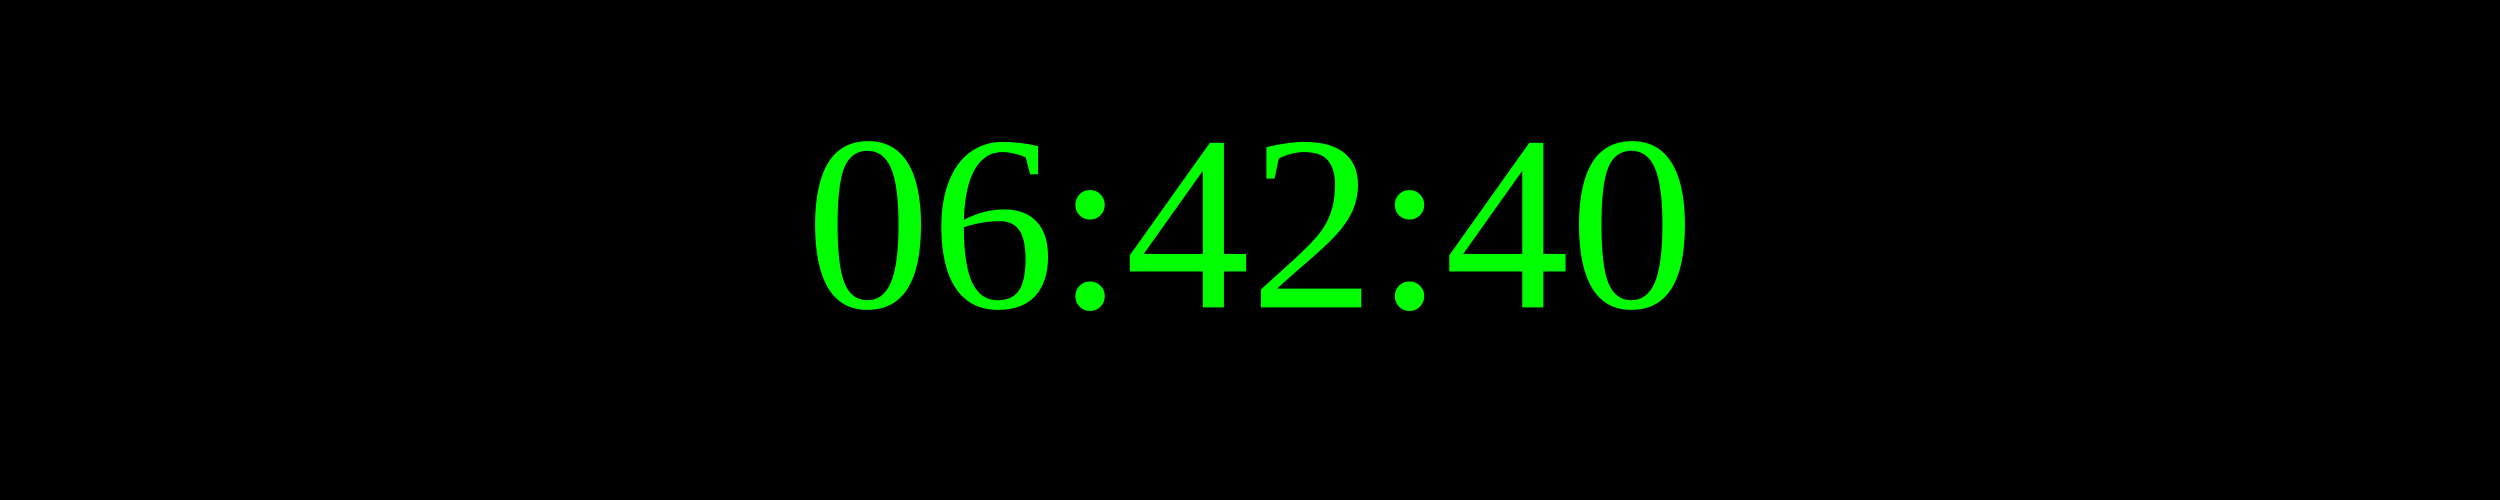
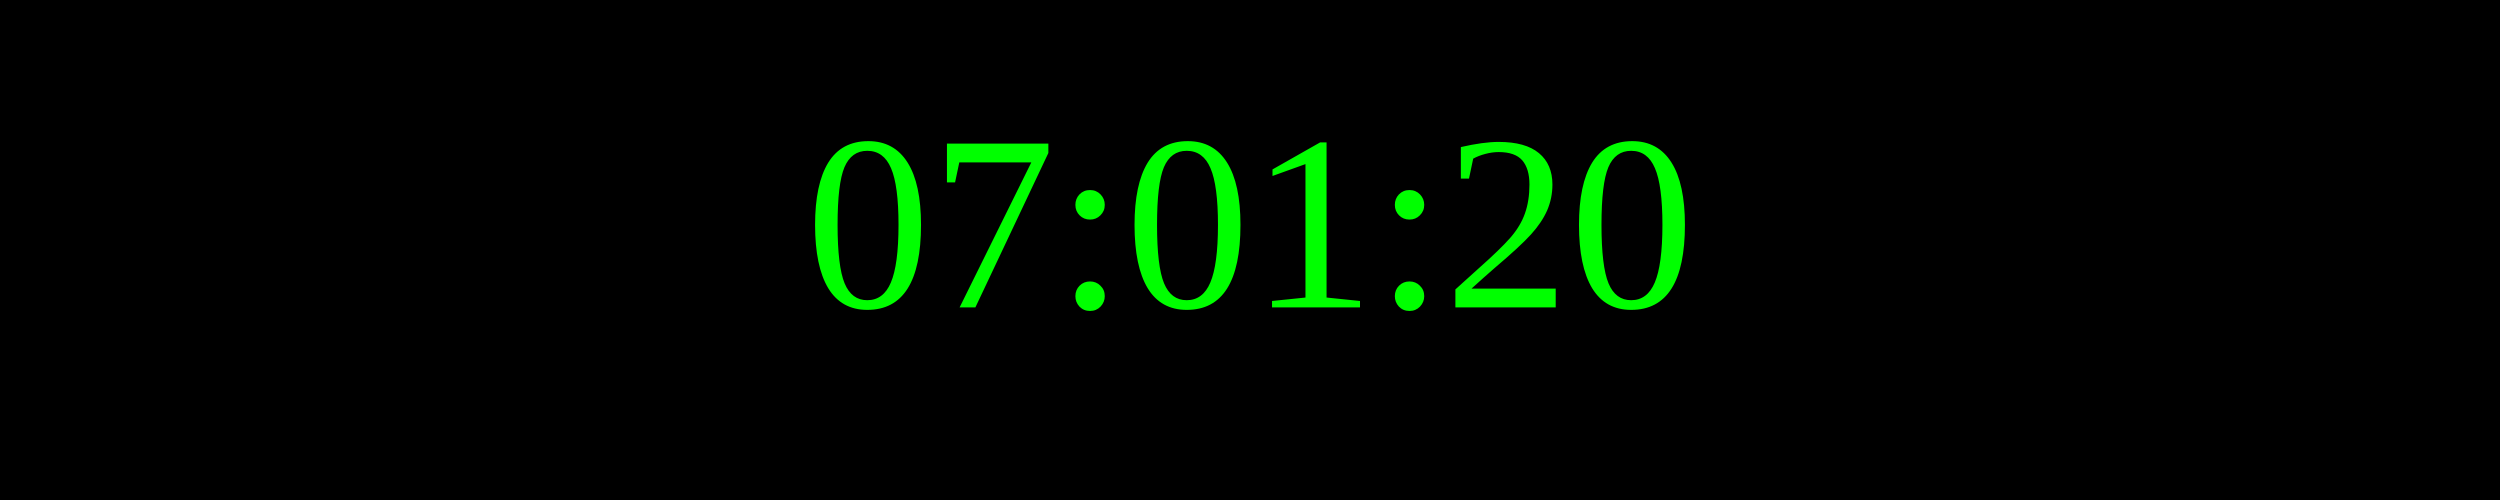
<svg xmlns="http://www.w3.org/2000/svg" width="250" height="50">
  <rect width="100%" height="100%" fill="black" />
  <text x="50%" y="50%" font-size="25" fill="lime" text-anchor="middle" dominant-baseline="middle">
- 06:42:40
+ 07:01:20
</text>
</svg>
